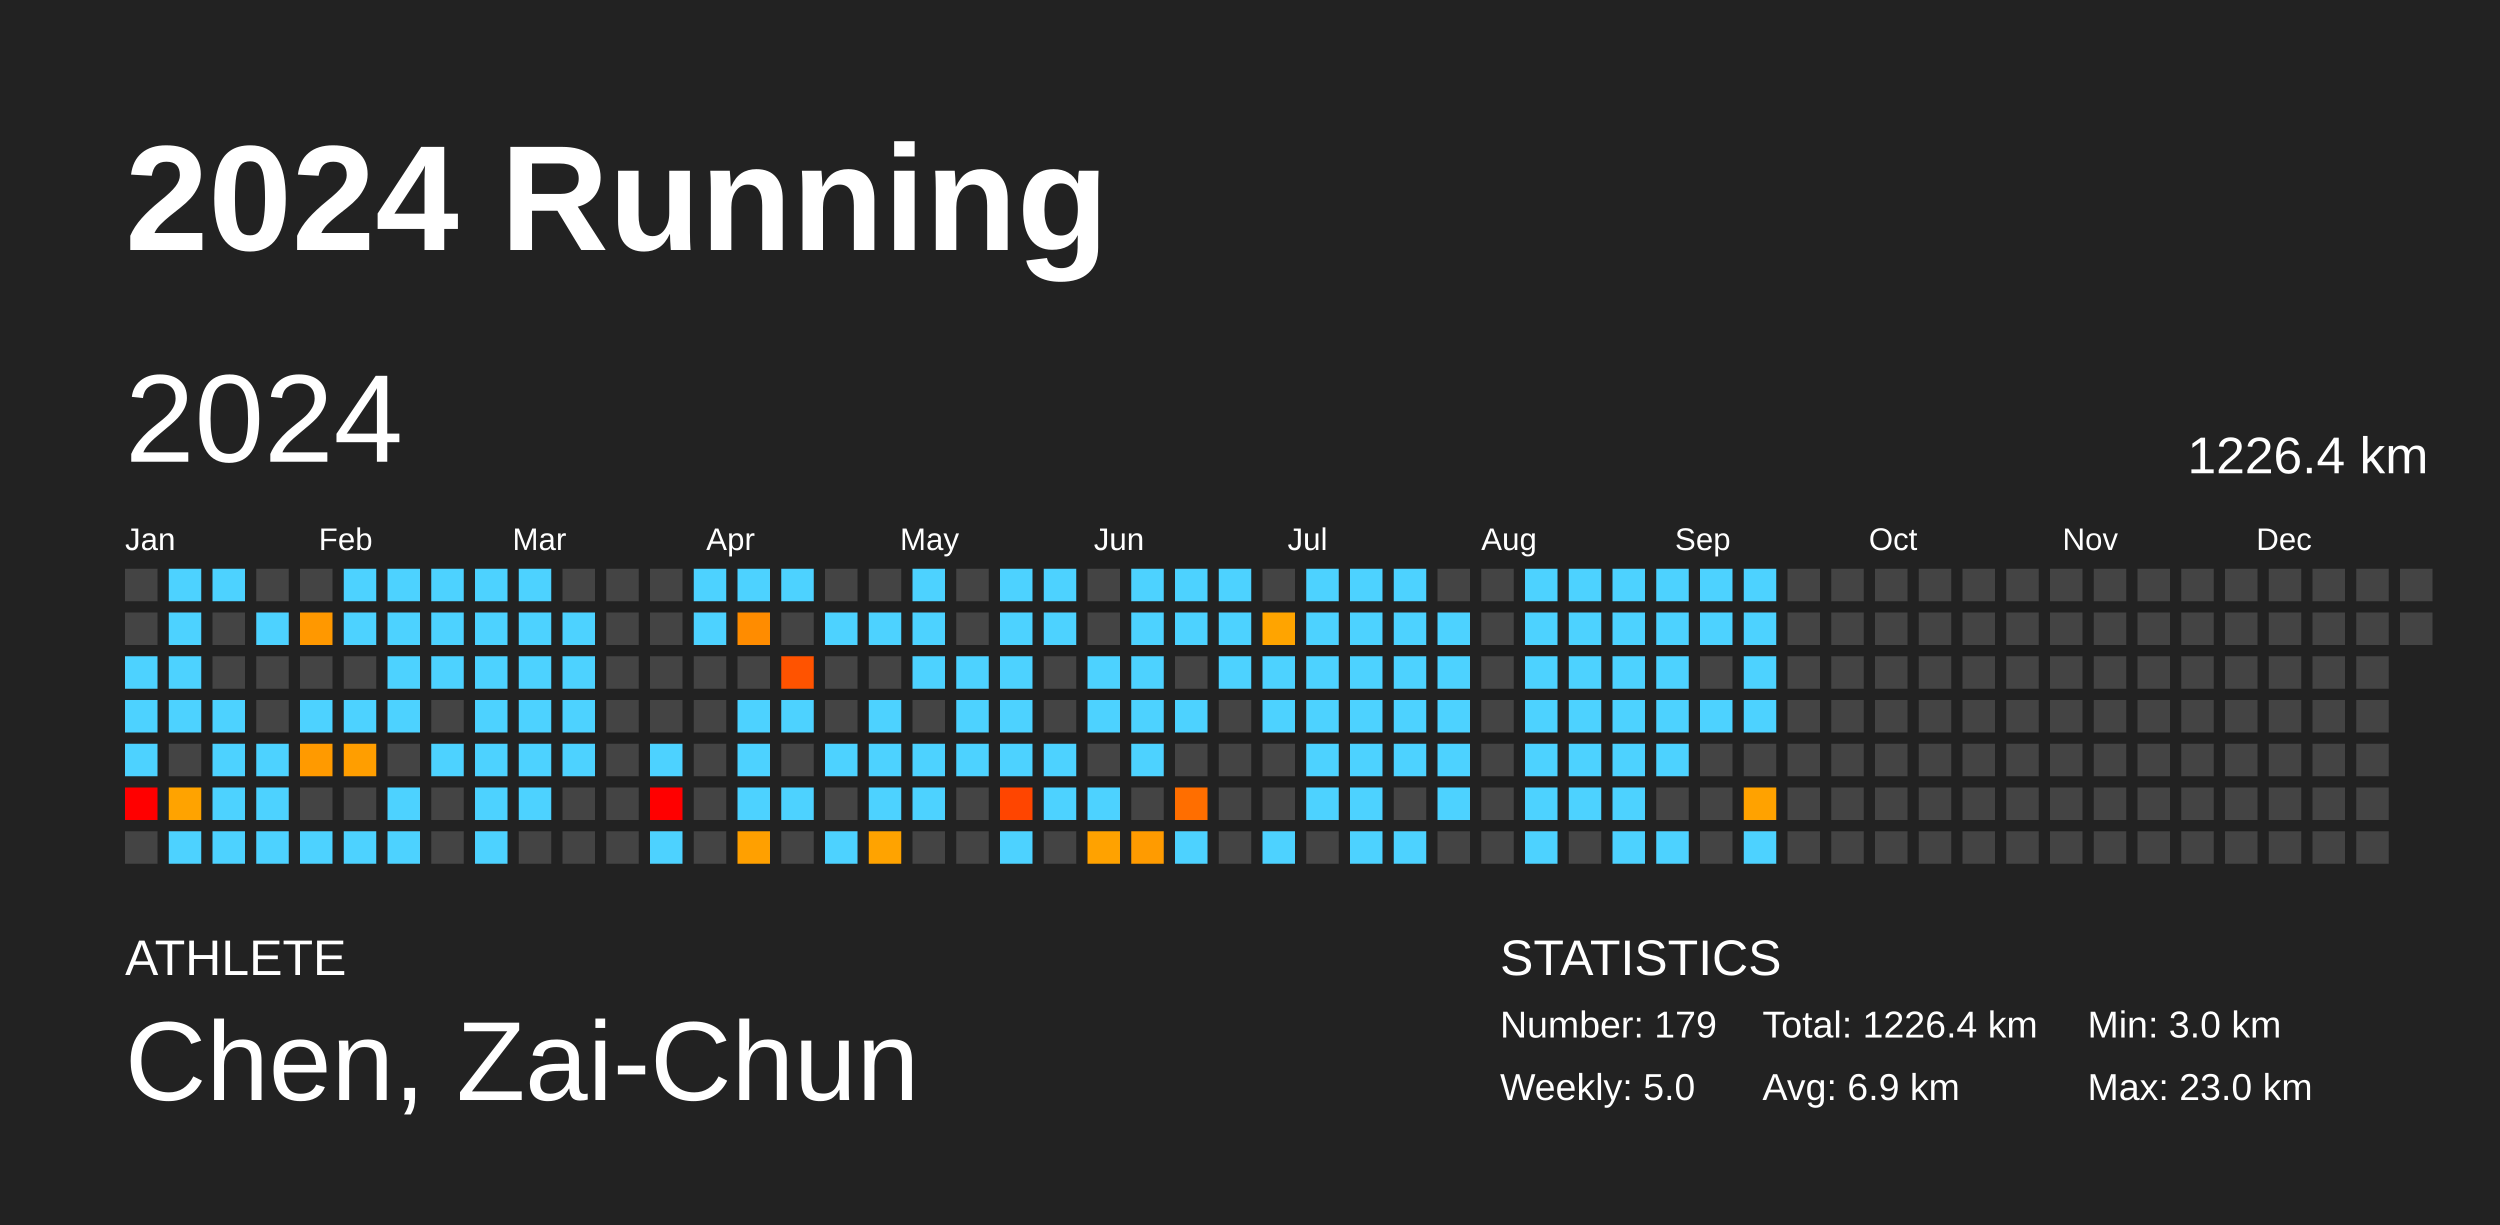
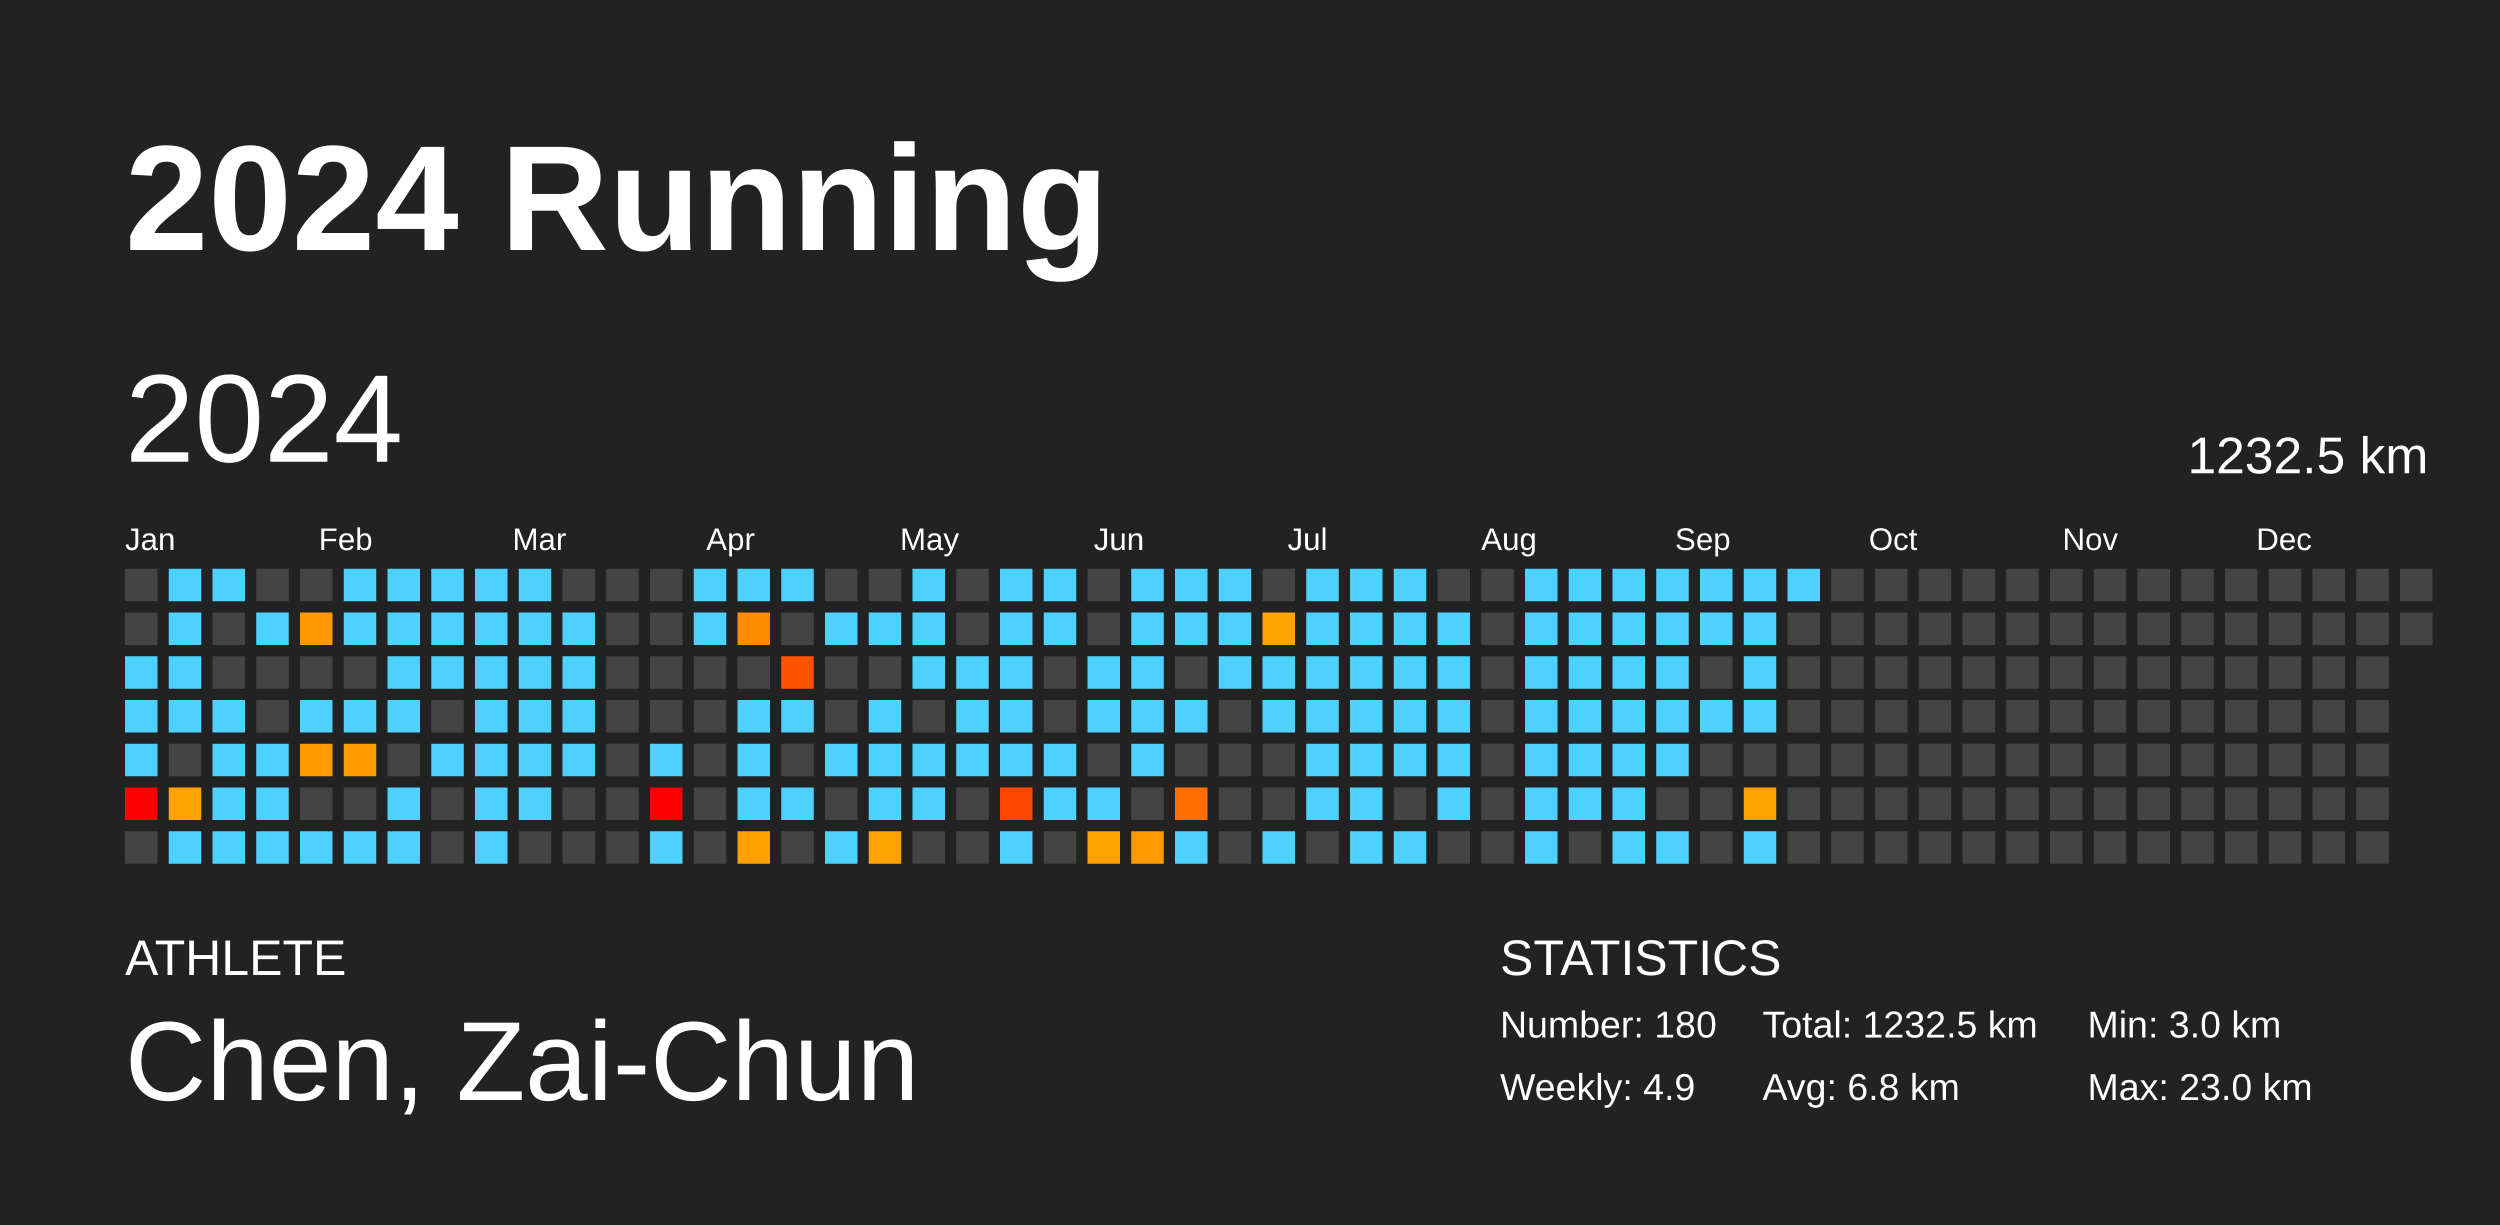
<svg xmlns="http://www.w3.org/2000/svg" baseProfile="full" height="98mm" version="1.1" viewBox="0,0,200,98" width="200mm">
  <defs />
  <rect fill="#222222" height="98" width="200" x="0" y="0" />
  <text fill="#FFFFFF" style="font-size:12px; font-family:Arial; font-weight:bold;" x="10" y="20">2024 Running</text>
  <text fill="#FFFFFF" style="font-size:4px; font-family:Arial" x="10" y="78">ATHLETE</text>
  <text fill="#FFFFFF" style="font-size:9px; font-family:Arial" x="10" y="88">Chen, Zai-Chun</text>
  <text fill="#FFFFFF" style="font-size:4px; font-family:Arial" x="120" y="78">STATISTICS</text>
-   <text fill="#FFFFFF" style="font-size:3px; font-family:Arial" x="120" y="83">Number: 179</text>
-   <text fill="#FFFFFF" style="font-size:3px; font-family:Arial" x="120" y="88">Weekly: 5.0</text>
-   <text fill="#FFFFFF" style="font-size:3px; font-family:Arial" x="141" y="83">Total: 1226.4 km</text>
-   <text fill="#FFFFFF" style="font-size:3px; font-family:Arial" x="141" y="88">Avg: 6.9 km</text>
+   <text fill="#FFFFFF" style="font-size:3px; font-family:Arial" x="120" y="83">Number: 180</text>
+   <text fill="#FFFFFF" style="font-size:3px; font-family:Arial" x="120" y="88">Weekly: 4.9</text>
+   <text fill="#FFFFFF" style="font-size:3px; font-family:Arial" x="141" y="83">Total: 1232.5 km</text>
+   <text fill="#FFFFFF" style="font-size:3px; font-family:Arial" x="141" y="88">Avg: 6.8 km</text>
  <text fill="#FFFFFF" style="font-size:3px; font-family:Arial" x="167" y="83">Min: 3.0 km</text>
  <text fill="#FFFFFF" style="font-size:3px; font-family:Arial" x="167" y="88">Max: 23.0 km</text>
  <text dominant-baseline="hanging" fill="#FFFFFF" style="font-size:10.0px; font-family:Arial;" x="10" y="30">2024</text>
-   <text dominant-baseline="hanging" fill="#FFFFFF" style="font-size:4.125px; font-family:Arial;" x="175" y="35">1226.4 km</text>
+   <text dominant-baseline="hanging" fill="#FFFFFF" style="font-size:4.125px; font-family:Arial;" x="175" y="35">1232.5 km</text>
  <text fill="#FFFFFF" style="font-size:2.5px; font-family:Arial" x="10.0" y="44">Jan</text>
  <text fill="#FFFFFF" style="font-size:2.5px; font-family:Arial" x="25.5" y="44">Feb</text>
  <text fill="#FFFFFF" style="font-size:2.5px; font-family:Arial" x="41.0" y="44">Mar</text>
  <text fill="#FFFFFF" style="font-size:2.5px; font-family:Arial" x="56.5" y="44">Apr</text>
  <text fill="#FFFFFF" style="font-size:2.5px; font-family:Arial" x="72.0" y="44">May</text>
  <text fill="#FFFFFF" style="font-size:2.5px; font-family:Arial" x="87.5" y="44">Jun</text>
  <text fill="#FFFFFF" style="font-size:2.5px; font-family:Arial" x="103.0" y="44">Jul</text>
  <text fill="#FFFFFF" style="font-size:2.5px; font-family:Arial" x="118.5" y="44">Aug</text>
  <text fill="#FFFFFF" style="font-size:2.5px; font-family:Arial" x="134.0" y="44">Sep</text>
  <text fill="#FFFFFF" style="font-size:2.5px; font-family:Arial" x="149.5" y="44">Oct</text>
  <text fill="#FFFFFF" style="font-size:2.5px; font-family:Arial" x="165.0" y="44">Nov</text>
  <text fill="#FFFFFF" style="font-size:2.5px; font-family:Arial" x="180.5" y="44">Dec</text>
  <rect fill="#444444" height="2.6" width="2.6" x="10.0" y="45.5" />
  <rect fill="#444444" height="2.6" width="2.6" x="10.0" y="49.0" />
  <rect fill="#4dd2ff" height="2.6" width="2.6" x="10.0" y="52.5" />
  <rect fill="#4dd2ff" height="2.6" width="2.6" x="10.0" y="56.0" />
  <rect fill="#4dd2ff" height="2.6" width="2.6" x="10.0" y="59.5" />
  <rect fill="red" height="2.6" width="2.6" x="10.0" y="63.0" />
  <rect fill="#444444" height="2.6" width="2.6" x="10.0" y="66.5" />
  <rect fill="#4dd2ff" height="2.6" width="2.6" x="13.5" y="45.5" />
  <rect fill="#4dd2ff" height="2.6" width="2.6" x="13.5" y="49.0" />
  <rect fill="#4dd2ff" height="2.6" width="2.6" x="13.5" y="52.5" />
  <rect fill="#4dd2ff" height="2.6" width="2.6" x="13.5" y="56.0" />
  <rect fill="#444444" height="2.6" width="2.6" x="13.5" y="59.5" />
  <rect fill="#ffa300" height="2.6" width="2.6" x="13.5" y="63.0" />
  <rect fill="#4dd2ff" height="2.6" width="2.6" x="13.5" y="66.5" />
  <rect fill="#4dd2ff" height="2.6" width="2.6" x="17.0" y="45.5" />
  <rect fill="#444444" height="2.6" width="2.6" x="17.0" y="49.0" />
  <rect fill="#444444" height="2.6" width="2.6" x="17.0" y="52.5" />
  <rect fill="#4dd2ff" height="2.6" width="2.6" x="17.0" y="56.0" />
  <rect fill="#4dd2ff" height="2.6" width="2.6" x="17.0" y="59.5" />
  <rect fill="#4dd2ff" height="2.6" width="2.6" x="17.0" y="63.0" />
  <rect fill="#4dd2ff" height="2.6" width="2.6" x="17.0" y="66.5" />
  <rect fill="#444444" height="2.6" width="2.6" x="20.5" y="45.5" />
  <rect fill="#4dd2ff" height="2.6" width="2.6" x="20.5" y="49.0" />
  <rect fill="#444444" height="2.6" width="2.6" x="20.5" y="52.5" />
  <rect fill="#444444" height="2.6" width="2.6" x="20.5" y="56.0" />
  <rect fill="#4dd2ff" height="2.6" width="2.6" x="20.5" y="59.5" />
  <rect fill="#4dd2ff" height="2.6" width="2.6" x="20.5" y="63.0" />
  <rect fill="#4dd2ff" height="2.6" width="2.6" x="20.5" y="66.5" />
  <rect fill="#444444" height="2.6" width="2.6" x="24.0" y="45.5" />
  <rect fill="#ff9800" height="2.6" width="2.6" x="24.0" y="49.0" />
  <rect fill="#444444" height="2.6" width="2.6" x="24.0" y="52.5" />
  <rect fill="#4dd2ff" height="2.6" width="2.6" x="24.0" y="56.0" />
  <rect fill="#ff9a00" height="2.6" width="2.6" x="24.0" y="59.5" />
  <rect fill="#444444" height="2.6" width="2.6" x="24.0" y="63.0" />
  <rect fill="#4dd2ff" height="2.6" width="2.6" x="24.0" y="66.5" />
  <rect fill="#4dd2ff" height="2.6" width="2.6" x="27.5" y="45.5" />
  <rect fill="#4dd2ff" height="2.6" width="2.6" x="27.5" y="49.0" />
  <rect fill="#444444" height="2.6" width="2.6" x="27.5" y="52.5" />
  <rect fill="#4dd2ff" height="2.6" width="2.6" x="27.5" y="56.0" />
  <rect fill="#ff9e00" height="2.6" width="2.6" x="27.5" y="59.5" />
  <rect fill="#444444" height="2.6" width="2.6" x="27.5" y="63.0" />
  <rect fill="#4dd2ff" height="2.6" width="2.6" x="27.5" y="66.5" />
  <rect fill="#4dd2ff" height="2.6" width="2.6" x="31.0" y="45.5" />
  <rect fill="#4dd2ff" height="2.6" width="2.6" x="31.0" y="49.0" />
  <rect fill="#4dd2ff" height="2.6" width="2.6" x="31.0" y="52.5" />
  <rect fill="#4dd2ff" height="2.6" width="2.6" x="31.0" y="56.0" />
  <rect fill="#444444" height="2.6" width="2.6" x="31.0" y="59.5" />
  <rect fill="#4dd2ff" height="2.6" width="2.6" x="31.0" y="63.0" />
  <rect fill="#4dd2ff" height="2.6" width="2.6" x="31.0" y="66.5" />
  <rect fill="#4dd2ff" height="2.6" width="2.6" x="34.5" y="45.5" />
  <rect fill="#4dd2ff" height="2.6" width="2.6" x="34.5" y="49.0" />
  <rect fill="#4dd2ff" height="2.6" width="2.6" x="34.5" y="52.5" />
  <rect fill="#444444" height="2.6" width="2.6" x="34.5" y="56.0" />
  <rect fill="#4dd2ff" height="2.6" width="2.6" x="34.5" y="59.5" />
  <rect fill="#444444" height="2.6" width="2.6" x="34.5" y="63.0" />
  <rect fill="#444444" height="2.6" width="2.6" x="34.5" y="66.5" />
  <rect fill="#4dd2ff" height="2.6" width="2.6" x="38.0" y="45.5" />
  <rect fill="#4dd2ff" height="2.6" width="2.6" x="38.0" y="49.0" />
  <rect fill="#4dd2ff" height="2.6" width="2.6" x="38.0" y="52.5" />
  <rect fill="#4dd2ff" height="2.6" width="2.6" x="38.0" y="56.0" />
  <rect fill="#4dd2ff" height="2.6" width="2.6" x="38.0" y="59.5" />
  <rect fill="#4dd2ff" height="2.6" width="2.6" x="38.0" y="63.0" />
  <rect fill="#4dd2ff" height="2.6" width="2.6" x="38.0" y="66.5" />
  <rect fill="#4dd2ff" height="2.6" width="2.6" x="41.5" y="45.5" />
  <rect fill="#4dd2ff" height="2.6" width="2.6" x="41.5" y="49.0" />
  <rect fill="#4dd2ff" height="2.6" width="2.6" x="41.5" y="52.5" />
  <rect fill="#4dd2ff" height="2.6" width="2.6" x="41.5" y="56.0" />
  <rect fill="#4dd2ff" height="2.6" width="2.6" x="41.5" y="59.5" />
  <rect fill="#4dd2ff" height="2.6" width="2.6" x="41.5" y="63.0" />
  <rect fill="#444444" height="2.6" width="2.6" x="41.5" y="66.5" />
  <rect fill="#444444" height="2.6" width="2.6" x="45.0" y="45.5" />
  <rect fill="#4dd2ff" height="2.6" width="2.6" x="45.0" y="49.0" />
  <rect fill="#4dd2ff" height="2.6" width="2.6" x="45.0" y="52.5" />
  <rect fill="#4dd2ff" height="2.6" width="2.6" x="45.0" y="56.0" />
  <rect fill="#4dd2ff" height="2.6" width="2.6" x="45.0" y="59.5" />
  <rect fill="#444444" height="2.6" width="2.6" x="45.0" y="63.0" />
  <rect fill="#444444" height="2.6" width="2.6" x="45.0" y="66.5" />
  <rect fill="#444444" height="2.6" width="2.6" x="48.5" y="45.5" />
  <rect fill="#444444" height="2.6" width="2.6" x="48.5" y="49.0" />
  <rect fill="#444444" height="2.6" width="2.6" x="48.5" y="52.5" />
  <rect fill="#444444" height="2.6" width="2.6" x="48.5" y="56.0" />
  <rect fill="#444444" height="2.6" width="2.6" x="48.5" y="59.5" />
  <rect fill="#444444" height="2.6" width="2.6" x="48.5" y="63.0" />
  <rect fill="#444444" height="2.6" width="2.6" x="48.5" y="66.5" />
  <rect fill="#444444" height="2.6" width="2.6" x="52.0" y="45.5" />
  <rect fill="#444444" height="2.6" width="2.6" x="52.0" y="49.0" />
  <rect fill="#444444" height="2.6" width="2.6" x="52.0" y="52.5" />
  <rect fill="#444444" height="2.6" width="2.6" x="52.0" y="56.0" />
  <rect fill="#4dd2ff" height="2.6" width="2.6" x="52.0" y="59.5" />
  <rect fill="red" height="2.6" width="2.6" x="52.0" y="63.0" />
  <rect fill="#4dd2ff" height="2.6" width="2.6" x="52.0" y="66.5" />
  <rect fill="#4dd2ff" height="2.6" width="2.6" x="55.5" y="45.5" />
  <rect fill="#4dd2ff" height="2.6" width="2.6" x="55.5" y="49.0" />
  <rect fill="#444444" height="2.6" width="2.6" x="55.5" y="52.5" />
  <rect fill="#444444" height="2.6" width="2.6" x="55.5" y="56.0" />
  <rect fill="#444444" height="2.6" width="2.6" x="55.5" y="59.5" />
  <rect fill="#444444" height="2.6" width="2.6" x="55.5" y="63.0" />
  <rect fill="#444444" height="2.6" width="2.6" x="55.5" y="66.5" />
  <rect fill="#4dd2ff" height="2.6" width="2.6" x="59.0" y="45.5" />
  <rect fill="#ff8c00" height="2.6" width="2.6" x="59.0" y="49.0" />
  <rect fill="#444444" height="2.6" width="2.6" x="59.0" y="52.5" />
  <rect fill="#4dd2ff" height="2.6" width="2.6" x="59.0" y="56.0" />
  <rect fill="#4dd2ff" height="2.6" width="2.6" x="59.0" y="59.5" />
  <rect fill="#4dd2ff" height="2.6" width="2.6" x="59.0" y="63.0" />
  <rect fill="#ffa000" height="2.6" width="2.6" x="59.0" y="66.5" />
  <rect fill="#4dd2ff" height="2.6" width="2.6" x="62.5" y="45.5" />
  <rect fill="#444444" height="2.6" width="2.6" x="62.5" y="49.0" />
  <rect fill="#ff5300" height="2.6" width="2.6" x="62.5" y="52.5" />
  <rect fill="#4dd2ff" height="2.6" width="2.6" x="62.5" y="56.0" />
  <rect fill="#444444" height="2.6" width="2.6" x="62.5" y="59.5" />
  <rect fill="#4dd2ff" height="2.6" width="2.6" x="62.5" y="63.0" />
  <rect fill="#444444" height="2.6" width="2.6" x="62.5" y="66.5" />
  <rect fill="#444444" height="2.6" width="2.6" x="66.0" y="45.5" />
  <rect fill="#4dd2ff" height="2.6" width="2.6" x="66.0" y="49.0" />
  <rect fill="#444444" height="2.6" width="2.6" x="66.0" y="52.5" />
  <rect fill="#444444" height="2.6" width="2.6" x="66.0" y="56.0" />
  <rect fill="#4dd2ff" height="2.6" width="2.6" x="66.0" y="59.5" />
  <rect fill="#444444" height="2.6" width="2.6" x="66.0" y="63.0" />
  <rect fill="#4dd2ff" height="2.6" width="2.6" x="66.0" y="66.5" />
  <rect fill="#444444" height="2.6" width="2.6" x="69.5" y="45.5" />
  <rect fill="#4dd2ff" height="2.6" width="2.6" x="69.5" y="49.0" />
  <rect fill="#444444" height="2.6" width="2.6" x="69.5" y="52.5" />
  <rect fill="#4dd2ff" height="2.6" width="2.6" x="69.5" y="56.0" />
  <rect fill="#4dd2ff" height="2.6" width="2.6" x="69.5" y="59.5" />
  <rect fill="#4dd2ff" height="2.6" width="2.6" x="69.5" y="63.0" />
  <rect fill="#ffa300" height="2.6" width="2.6" x="69.5" y="66.5" />
  <rect fill="#4dd2ff" height="2.6" width="2.6" x="73.0" y="45.5" />
  <rect fill="#4dd2ff" height="2.6" width="2.6" x="73.0" y="49.0" />
  <rect fill="#4dd2ff" height="2.6" width="2.6" x="73.0" y="52.5" />
  <rect fill="#444444" height="2.6" width="2.6" x="73.0" y="56.0" />
  <rect fill="#4dd2ff" height="2.6" width="2.6" x="73.0" y="59.5" />
  <rect fill="#4dd2ff" height="2.6" width="2.6" x="73.0" y="63.0" />
  <rect fill="#444444" height="2.6" width="2.6" x="73.0" y="66.5" />
  <rect fill="#444444" height="2.6" width="2.6" x="76.5" y="45.5" />
  <rect fill="#444444" height="2.6" width="2.6" x="76.5" y="49.0" />
  <rect fill="#4dd2ff" height="2.6" width="2.6" x="76.5" y="52.5" />
  <rect fill="#4dd2ff" height="2.6" width="2.6" x="76.5" y="56.0" />
  <rect fill="#4dd2ff" height="2.6" width="2.6" x="76.5" y="59.5" />
  <rect fill="#444444" height="2.6" width="2.6" x="76.5" y="63.0" />
  <rect fill="#444444" height="2.6" width="2.6" x="76.5" y="66.5" />
  <rect fill="#4dd2ff" height="2.6" width="2.6" x="80.0" y="45.5" />
  <rect fill="#4dd2ff" height="2.6" width="2.6" x="80.0" y="49.0" />
  <rect fill="#4dd2ff" height="2.6" width="2.6" x="80.0" y="52.5" />
  <rect fill="#4dd2ff" height="2.6" width="2.6" x="80.0" y="56.0" />
  <rect fill="#4dd2ff" height="2.6" width="2.6" x="80.0" y="59.5" />
  <rect fill="#ff4500" height="2.6" width="2.6" x="80.0" y="63.0" />
  <rect fill="#4dd2ff" height="2.6" width="2.6" x="80.0" y="66.5" />
  <rect fill="#4dd2ff" height="2.6" width="2.6" x="83.5" y="45.5" />
  <rect fill="#4dd2ff" height="2.6" width="2.6" x="83.5" y="49.0" />
  <rect fill="#444444" height="2.6" width="2.6" x="83.5" y="52.5" />
  <rect fill="#444444" height="2.6" width="2.6" x="83.5" y="56.0" />
  <rect fill="#4dd2ff" height="2.6" width="2.6" x="83.5" y="59.5" />
  <rect fill="#4dd2ff" height="2.6" width="2.6" x="83.5" y="63.0" />
  <rect fill="#444444" height="2.6" width="2.6" x="83.5" y="66.5" />
  <rect fill="#444444" height="2.6" width="2.6" x="87.0" y="45.5" />
  <rect fill="#444444" height="2.6" width="2.6" x="87.0" y="49.0" />
  <rect fill="#4dd2ff" height="2.6" width="2.6" x="87.0" y="52.5" />
  <rect fill="#4dd2ff" height="2.6" width="2.6" x="87.0" y="56.0" />
  <rect fill="#444444" height="2.6" width="2.6" x="87.0" y="59.5" />
  <rect fill="#4dd2ff" height="2.6" width="2.6" x="87.0" y="63.0" />
  <rect fill="#ffa200" height="2.6" width="2.6" x="87.0" y="66.5" />
  <rect fill="#4dd2ff" height="2.6" width="2.6" x="90.5" y="45.5" />
  <rect fill="#4dd2ff" height="2.6" width="2.6" x="90.5" y="49.0" />
  <rect fill="#4dd2ff" height="2.6" width="2.6" x="90.5" y="52.5" />
  <rect fill="#4dd2ff" height="2.6" width="2.6" x="90.5" y="56.0" />
  <rect fill="#4dd2ff" height="2.6" width="2.6" x="90.5" y="59.5" />
  <rect fill="#444444" height="2.6" width="2.6" x="90.5" y="63.0" />
  <rect fill="#ff9b00" height="2.6" width="2.6" x="90.5" y="66.5" />
  <rect fill="#4dd2ff" height="2.6" width="2.6" x="94.0" y="45.5" />
  <rect fill="#4dd2ff" height="2.6" width="2.6" x="94.0" y="49.0" />
  <rect fill="#444444" height="2.6" width="2.6" x="94.0" y="52.5" />
  <rect fill="#4dd2ff" height="2.6" width="2.6" x="94.0" y="56.0" />
  <rect fill="#444444" height="2.6" width="2.6" x="94.0" y="59.5" />
  <rect fill="#ff6e00" height="2.6" width="2.6" x="94.0" y="63.0" />
  <rect fill="#4dd2ff" height="2.6" width="2.6" x="94.0" y="66.5" />
  <rect fill="#4dd2ff" height="2.6" width="2.6" x="97.5" y="45.5" />
  <rect fill="#4dd2ff" height="2.6" width="2.6" x="97.5" y="49.0" />
  <rect fill="#4dd2ff" height="2.6" width="2.6" x="97.5" y="52.5" />
  <rect fill="#444444" height="2.6" width="2.6" x="97.5" y="56.0" />
  <rect fill="#444444" height="2.6" width="2.6" x="97.5" y="59.5" />
  <rect fill="#444444" height="2.6" width="2.6" x="97.5" y="63.0" />
  <rect fill="#444444" height="2.6" width="2.6" x="97.5" y="66.5" />
  <rect fill="#444444" height="2.6" width="2.6" x="101.0" y="45.5" />
  <rect fill="#ffa400" height="2.6" width="2.6" x="101.0" y="49.0" />
  <rect fill="#4dd2ff" height="2.6" width="2.6" x="101.0" y="52.5" />
  <rect fill="#4dd2ff" height="2.6" width="2.6" x="101.0" y="56.0" />
  <rect fill="#444444" height="2.6" width="2.6" x="101.0" y="59.5" />
  <rect fill="#444444" height="2.6" width="2.6" x="101.0" y="63.0" />
  <rect fill="#4dd2ff" height="2.6" width="2.6" x="101.0" y="66.5" />
  <rect fill="#4dd2ff" height="2.6" width="2.6" x="104.5" y="45.5" />
  <rect fill="#4dd2ff" height="2.6" width="2.6" x="104.5" y="49.0" />
  <rect fill="#4dd2ff" height="2.6" width="2.6" x="104.5" y="52.5" />
  <rect fill="#4dd2ff" height="2.6" width="2.6" x="104.5" y="56.0" />
  <rect fill="#4dd2ff" height="2.6" width="2.6" x="104.5" y="59.5" />
  <rect fill="#4dd2ff" height="2.6" width="2.6" x="104.5" y="63.0" />
  <rect fill="#444444" height="2.6" width="2.6" x="104.5" y="66.5" />
  <rect fill="#4dd2ff" height="2.6" width="2.6" x="108.0" y="45.5" />
  <rect fill="#4dd2ff" height="2.6" width="2.6" x="108.0" y="49.0" />
  <rect fill="#4dd2ff" height="2.6" width="2.6" x="108.0" y="52.5" />
  <rect fill="#4dd2ff" height="2.6" width="2.6" x="108.0" y="56.0" />
  <rect fill="#4dd2ff" height="2.6" width="2.6" x="108.0" y="59.5" />
  <rect fill="#4dd2ff" height="2.6" width="2.6" x="108.0" y="63.0" />
  <rect fill="#4dd2ff" height="2.6" width="2.6" x="108.0" y="66.5" />
  <rect fill="#4dd2ff" height="2.6" width="2.6" x="111.5" y="45.5" />
  <rect fill="#4dd2ff" height="2.6" width="2.6" x="111.5" y="49.0" />
  <rect fill="#4dd2ff" height="2.6" width="2.6" x="111.5" y="52.5" />
  <rect fill="#4dd2ff" height="2.6" width="2.6" x="111.5" y="56.0" />
  <rect fill="#4dd2ff" height="2.6" width="2.6" x="111.5" y="59.5" />
  <rect fill="#444444" height="2.6" width="2.6" x="111.5" y="63.0" />
  <rect fill="#4dd2ff" height="2.6" width="2.6" x="111.5" y="66.5" />
  <rect fill="#444444" height="2.6" width="2.6" x="115.0" y="45.5" />
  <rect fill="#4dd2ff" height="2.6" width="2.6" x="115.0" y="49.0" />
  <rect fill="#4dd2ff" height="2.6" width="2.6" x="115.0" y="52.5" />
  <rect fill="#4dd2ff" height="2.6" width="2.6" x="115.0" y="56.0" />
  <rect fill="#4dd2ff" height="2.6" width="2.6" x="115.0" y="59.5" />
  <rect fill="#4dd2ff" height="2.6" width="2.6" x="115.0" y="63.0" />
  <rect fill="#444444" height="2.6" width="2.6" x="115.0" y="66.5" />
  <rect fill="#444444" height="2.6" width="2.6" x="118.5" y="45.5" />
  <rect fill="#444444" height="2.6" width="2.6" x="118.5" y="49.0" />
  <rect fill="#444444" height="2.6" width="2.6" x="118.5" y="52.5" />
  <rect fill="#444444" height="2.6" width="2.6" x="118.5" y="56.0" />
  <rect fill="#444444" height="2.6" width="2.6" x="118.5" y="59.5" />
  <rect fill="#444444" height="2.6" width="2.6" x="118.5" y="63.0" />
  <rect fill="#444444" height="2.6" width="2.6" x="118.5" y="66.5" />
  <rect fill="#4dd2ff" height="2.6" width="2.6" x="122.0" y="45.5" />
  <rect fill="#4dd2ff" height="2.6" width="2.6" x="122.0" y="49.0" />
  <rect fill="#4dd2ff" height="2.6" width="2.6" x="122.0" y="52.5" />
  <rect fill="#4dd2ff" height="2.6" width="2.6" x="122.0" y="56.0" />
  <rect fill="#4dd2ff" height="2.6" width="2.6" x="122.0" y="59.5" />
  <rect fill="#4dd2ff" height="2.6" width="2.6" x="122.0" y="63.0" />
  <rect fill="#4dd2ff" height="2.6" width="2.6" x="122.0" y="66.5" />
  <rect fill="#4dd2ff" height="2.6" width="2.6" x="125.5" y="45.5" />
  <rect fill="#4dd2ff" height="2.6" width="2.6" x="125.5" y="49.0" />
  <rect fill="#4dd2ff" height="2.6" width="2.6" x="125.5" y="52.5" />
  <rect fill="#4dd2ff" height="2.6" width="2.6" x="125.5" y="56.0" />
  <rect fill="#4dd2ff" height="2.6" width="2.6" x="125.5" y="59.5" />
  <rect fill="#4dd2ff" height="2.6" width="2.6" x="125.5" y="63.0" />
  <rect fill="#444444" height="2.6" width="2.6" x="125.5" y="66.5" />
  <rect fill="#4dd2ff" height="2.6" width="2.6" x="129.0" y="45.5" />
  <rect fill="#4dd2ff" height="2.6" width="2.6" x="129.0" y="49.0" />
  <rect fill="#4dd2ff" height="2.6" width="2.6" x="129.0" y="52.5" />
  <rect fill="#4dd2ff" height="2.6" width="2.6" x="129.0" y="56.0" />
  <rect fill="#4dd2ff" height="2.6" width="2.6" x="129.0" y="59.5" />
  <rect fill="#4dd2ff" height="2.6" width="2.6" x="129.0" y="63.0" />
  <rect fill="#4dd2ff" height="2.6" width="2.6" x="129.0" y="66.5" />
  <rect fill="#4dd2ff" height="2.6" width="2.6" x="132.5" y="45.5" />
  <rect fill="#4dd2ff" height="2.6" width="2.6" x="132.5" y="49.0" />
  <rect fill="#4dd2ff" height="2.6" width="2.6" x="132.5" y="52.5" />
  <rect fill="#4dd2ff" height="2.6" width="2.6" x="132.5" y="56.0" />
  <rect fill="#4dd2ff" height="2.6" width="2.6" x="132.5" y="59.5" />
  <rect fill="#444444" height="2.6" width="2.6" x="132.5" y="63.0" />
  <rect fill="#4dd2ff" height="2.6" width="2.6" x="132.5" y="66.5" />
  <rect fill="#4dd2ff" height="2.6" width="2.6" x="136.0" y="45.5" />
  <rect fill="#4dd2ff" height="2.6" width="2.6" x="136.0" y="49.0" />
  <rect fill="#444444" height="2.6" width="2.6" x="136.0" y="52.5" />
  <rect fill="#4dd2ff" height="2.6" width="2.6" x="136.0" y="56.0" />
  <rect fill="#444444" height="2.6" width="2.6" x="136.0" y="59.5" />
  <rect fill="#444444" height="2.6" width="2.6" x="136.0" y="63.0" />
  <rect fill="#444444" height="2.6" width="2.6" x="136.0" y="66.5" />
  <rect fill="#4dd2ff" height="2.6" width="2.6" x="139.5" y="45.5" />
  <rect fill="#4dd2ff" height="2.6" width="2.6" x="139.5" y="49.0" />
  <rect fill="#4dd2ff" height="2.6" width="2.6" x="139.5" y="52.5" />
  <rect fill="#4dd2ff" height="2.6" width="2.6" x="139.5" y="56.0" />
  <rect fill="#444444" height="2.6" width="2.6" x="139.5" y="59.5" />
  <rect fill="#ffa200" height="2.6" width="2.6" x="139.5" y="63.0" />
  <rect fill="#4dd2ff" height="2.6" width="2.6" x="139.5" y="66.5" />
-   <rect fill="#444444" height="2.6" width="2.6" x="143.0" y="45.5" />
+   <rect fill="#4dd2ff" height="2.6" width="2.6" x="143.0" y="45.5" />
  <rect fill="#444444" height="2.6" width="2.6" x="143.0" y="49.0" />
  <rect fill="#444444" height="2.6" width="2.6" x="143.0" y="52.5" />
  <rect fill="#444444" height="2.6" width="2.6" x="143.0" y="56.0" />
  <rect fill="#444444" height="2.6" width="2.6" x="143.0" y="59.5" />
  <rect fill="#444444" height="2.6" width="2.6" x="143.0" y="63.0" />
  <rect fill="#444444" height="2.6" width="2.6" x="143.0" y="66.5" />
  <rect fill="#444444" height="2.6" width="2.6" x="146.5" y="45.5" />
  <rect fill="#444444" height="2.6" width="2.6" x="146.5" y="49.0" />
  <rect fill="#444444" height="2.6" width="2.6" x="146.5" y="52.5" />
  <rect fill="#444444" height="2.6" width="2.6" x="146.5" y="56.0" />
  <rect fill="#444444" height="2.6" width="2.6" x="146.5" y="59.5" />
  <rect fill="#444444" height="2.6" width="2.6" x="146.5" y="63.0" />
  <rect fill="#444444" height="2.6" width="2.6" x="146.5" y="66.5" />
  <rect fill="#444444" height="2.6" width="2.6" x="150.0" y="45.5" />
  <rect fill="#444444" height="2.6" width="2.6" x="150.0" y="49.0" />
  <rect fill="#444444" height="2.6" width="2.6" x="150.0" y="52.5" />
  <rect fill="#444444" height="2.6" width="2.6" x="150.0" y="56.0" />
  <rect fill="#444444" height="2.6" width="2.6" x="150.0" y="59.5" />
  <rect fill="#444444" height="2.6" width="2.6" x="150.0" y="63.0" />
  <rect fill="#444444" height="2.6" width="2.6" x="150.0" y="66.5" />
  <rect fill="#444444" height="2.6" width="2.6" x="153.5" y="45.5" />
  <rect fill="#444444" height="2.6" width="2.6" x="153.5" y="49.0" />
  <rect fill="#444444" height="2.6" width="2.6" x="153.5" y="52.5" />
  <rect fill="#444444" height="2.6" width="2.6" x="153.5" y="56.0" />
  <rect fill="#444444" height="2.6" width="2.6" x="153.5" y="59.5" />
  <rect fill="#444444" height="2.6" width="2.6" x="153.5" y="63.0" />
  <rect fill="#444444" height="2.6" width="2.6" x="153.5" y="66.5" />
  <rect fill="#444444" height="2.6" width="2.6" x="157.0" y="45.5" />
  <rect fill="#444444" height="2.6" width="2.6" x="157.0" y="49.0" />
  <rect fill="#444444" height="2.6" width="2.6" x="157.0" y="52.5" />
  <rect fill="#444444" height="2.6" width="2.6" x="157.0" y="56.0" />
  <rect fill="#444444" height="2.6" width="2.6" x="157.0" y="59.5" />
  <rect fill="#444444" height="2.6" width="2.6" x="157.0" y="63.0" />
  <rect fill="#444444" height="2.6" width="2.6" x="157.0" y="66.5" />
  <rect fill="#444444" height="2.6" width="2.6" x="160.5" y="45.5" />
  <rect fill="#444444" height="2.6" width="2.6" x="160.5" y="49.0" />
  <rect fill="#444444" height="2.6" width="2.6" x="160.5" y="52.5" />
  <rect fill="#444444" height="2.6" width="2.6" x="160.5" y="56.0" />
  <rect fill="#444444" height="2.6" width="2.6" x="160.5" y="59.5" />
  <rect fill="#444444" height="2.6" width="2.6" x="160.5" y="63.0" />
  <rect fill="#444444" height="2.6" width="2.6" x="160.5" y="66.5" />
  <rect fill="#444444" height="2.6" width="2.6" x="164.0" y="45.5" />
  <rect fill="#444444" height="2.6" width="2.6" x="164.0" y="49.0" />
  <rect fill="#444444" height="2.6" width="2.6" x="164.0" y="52.5" />
  <rect fill="#444444" height="2.6" width="2.6" x="164.0" y="56.0" />
  <rect fill="#444444" height="2.6" width="2.6" x="164.0" y="59.5" />
  <rect fill="#444444" height="2.6" width="2.6" x="164.0" y="63.0" />
  <rect fill="#444444" height="2.6" width="2.6" x="164.0" y="66.5" />
  <rect fill="#444444" height="2.6" width="2.6" x="167.5" y="45.5" />
  <rect fill="#444444" height="2.6" width="2.6" x="167.5" y="49.0" />
  <rect fill="#444444" height="2.6" width="2.6" x="167.5" y="52.5" />
  <rect fill="#444444" height="2.6" width="2.6" x="167.5" y="56.0" />
  <rect fill="#444444" height="2.6" width="2.6" x="167.5" y="59.5" />
  <rect fill="#444444" height="2.6" width="2.6" x="167.5" y="63.0" />
  <rect fill="#444444" height="2.6" width="2.6" x="167.5" y="66.5" />
  <rect fill="#444444" height="2.6" width="2.6" x="171.0" y="45.5" />
  <rect fill="#444444" height="2.6" width="2.6" x="171.0" y="49.0" />
  <rect fill="#444444" height="2.6" width="2.6" x="171.0" y="52.5" />
  <rect fill="#444444" height="2.6" width="2.6" x="171.0" y="56.0" />
  <rect fill="#444444" height="2.6" width="2.6" x="171.0" y="59.5" />
  <rect fill="#444444" height="2.6" width="2.6" x="171.0" y="63.0" />
  <rect fill="#444444" height="2.6" width="2.6" x="171.0" y="66.5" />
  <rect fill="#444444" height="2.6" width="2.6" x="174.5" y="45.5" />
  <rect fill="#444444" height="2.6" width="2.6" x="174.5" y="49.0" />
  <rect fill="#444444" height="2.6" width="2.6" x="174.5" y="52.5" />
  <rect fill="#444444" height="2.6" width="2.6" x="174.5" y="56.0" />
  <rect fill="#444444" height="2.6" width="2.6" x="174.5" y="59.5" />
  <rect fill="#444444" height="2.6" width="2.6" x="174.5" y="63.0" />
  <rect fill="#444444" height="2.6" width="2.6" x="174.5" y="66.5" />
  <rect fill="#444444" height="2.6" width="2.6" x="178.0" y="45.5" />
  <rect fill="#444444" height="2.6" width="2.6" x="178.0" y="49.0" />
  <rect fill="#444444" height="2.6" width="2.6" x="178.0" y="52.5" />
  <rect fill="#444444" height="2.6" width="2.6" x="178.0" y="56.0" />
  <rect fill="#444444" height="2.6" width="2.6" x="178.0" y="59.5" />
  <rect fill="#444444" height="2.6" width="2.6" x="178.0" y="63.0" />
  <rect fill="#444444" height="2.6" width="2.6" x="178.0" y="66.5" />
  <rect fill="#444444" height="2.6" width="2.6" x="181.5" y="45.5" />
  <rect fill="#444444" height="2.6" width="2.6" x="181.5" y="49.0" />
  <rect fill="#444444" height="2.6" width="2.6" x="181.5" y="52.5" />
  <rect fill="#444444" height="2.6" width="2.6" x="181.5" y="56.0" />
  <rect fill="#444444" height="2.6" width="2.6" x="181.5" y="59.5" />
  <rect fill="#444444" height="2.6" width="2.6" x="181.5" y="63.0" />
  <rect fill="#444444" height="2.6" width="2.6" x="181.5" y="66.5" />
  <rect fill="#444444" height="2.6" width="2.6" x="185.0" y="45.5" />
  <rect fill="#444444" height="2.6" width="2.6" x="185.0" y="49.0" />
  <rect fill="#444444" height="2.6" width="2.6" x="185.0" y="52.5" />
  <rect fill="#444444" height="2.6" width="2.6" x="185.0" y="56.0" />
  <rect fill="#444444" height="2.6" width="2.6" x="185.0" y="59.5" />
  <rect fill="#444444" height="2.6" width="2.6" x="185.0" y="63.0" />
  <rect fill="#444444" height="2.6" width="2.6" x="185.0" y="66.5" />
  <rect fill="#444444" height="2.6" width="2.6" x="188.5" y="45.5" />
  <rect fill="#444444" height="2.6" width="2.6" x="188.5" y="49.0" />
  <rect fill="#444444" height="2.6" width="2.6" x="188.5" y="52.5" />
  <rect fill="#444444" height="2.6" width="2.6" x="188.5" y="56.0" />
  <rect fill="#444444" height="2.6" width="2.6" x="188.5" y="59.5" />
  <rect fill="#444444" height="2.6" width="2.6" x="188.5" y="63.0" />
  <rect fill="#444444" height="2.6" width="2.6" x="188.5" y="66.5" />
  <rect fill="#444444" height="2.6" width="2.6" x="192.0" y="45.5" />
  <rect fill="#444444" height="2.6" width="2.6" x="192.0" y="49.0" />
</svg>
